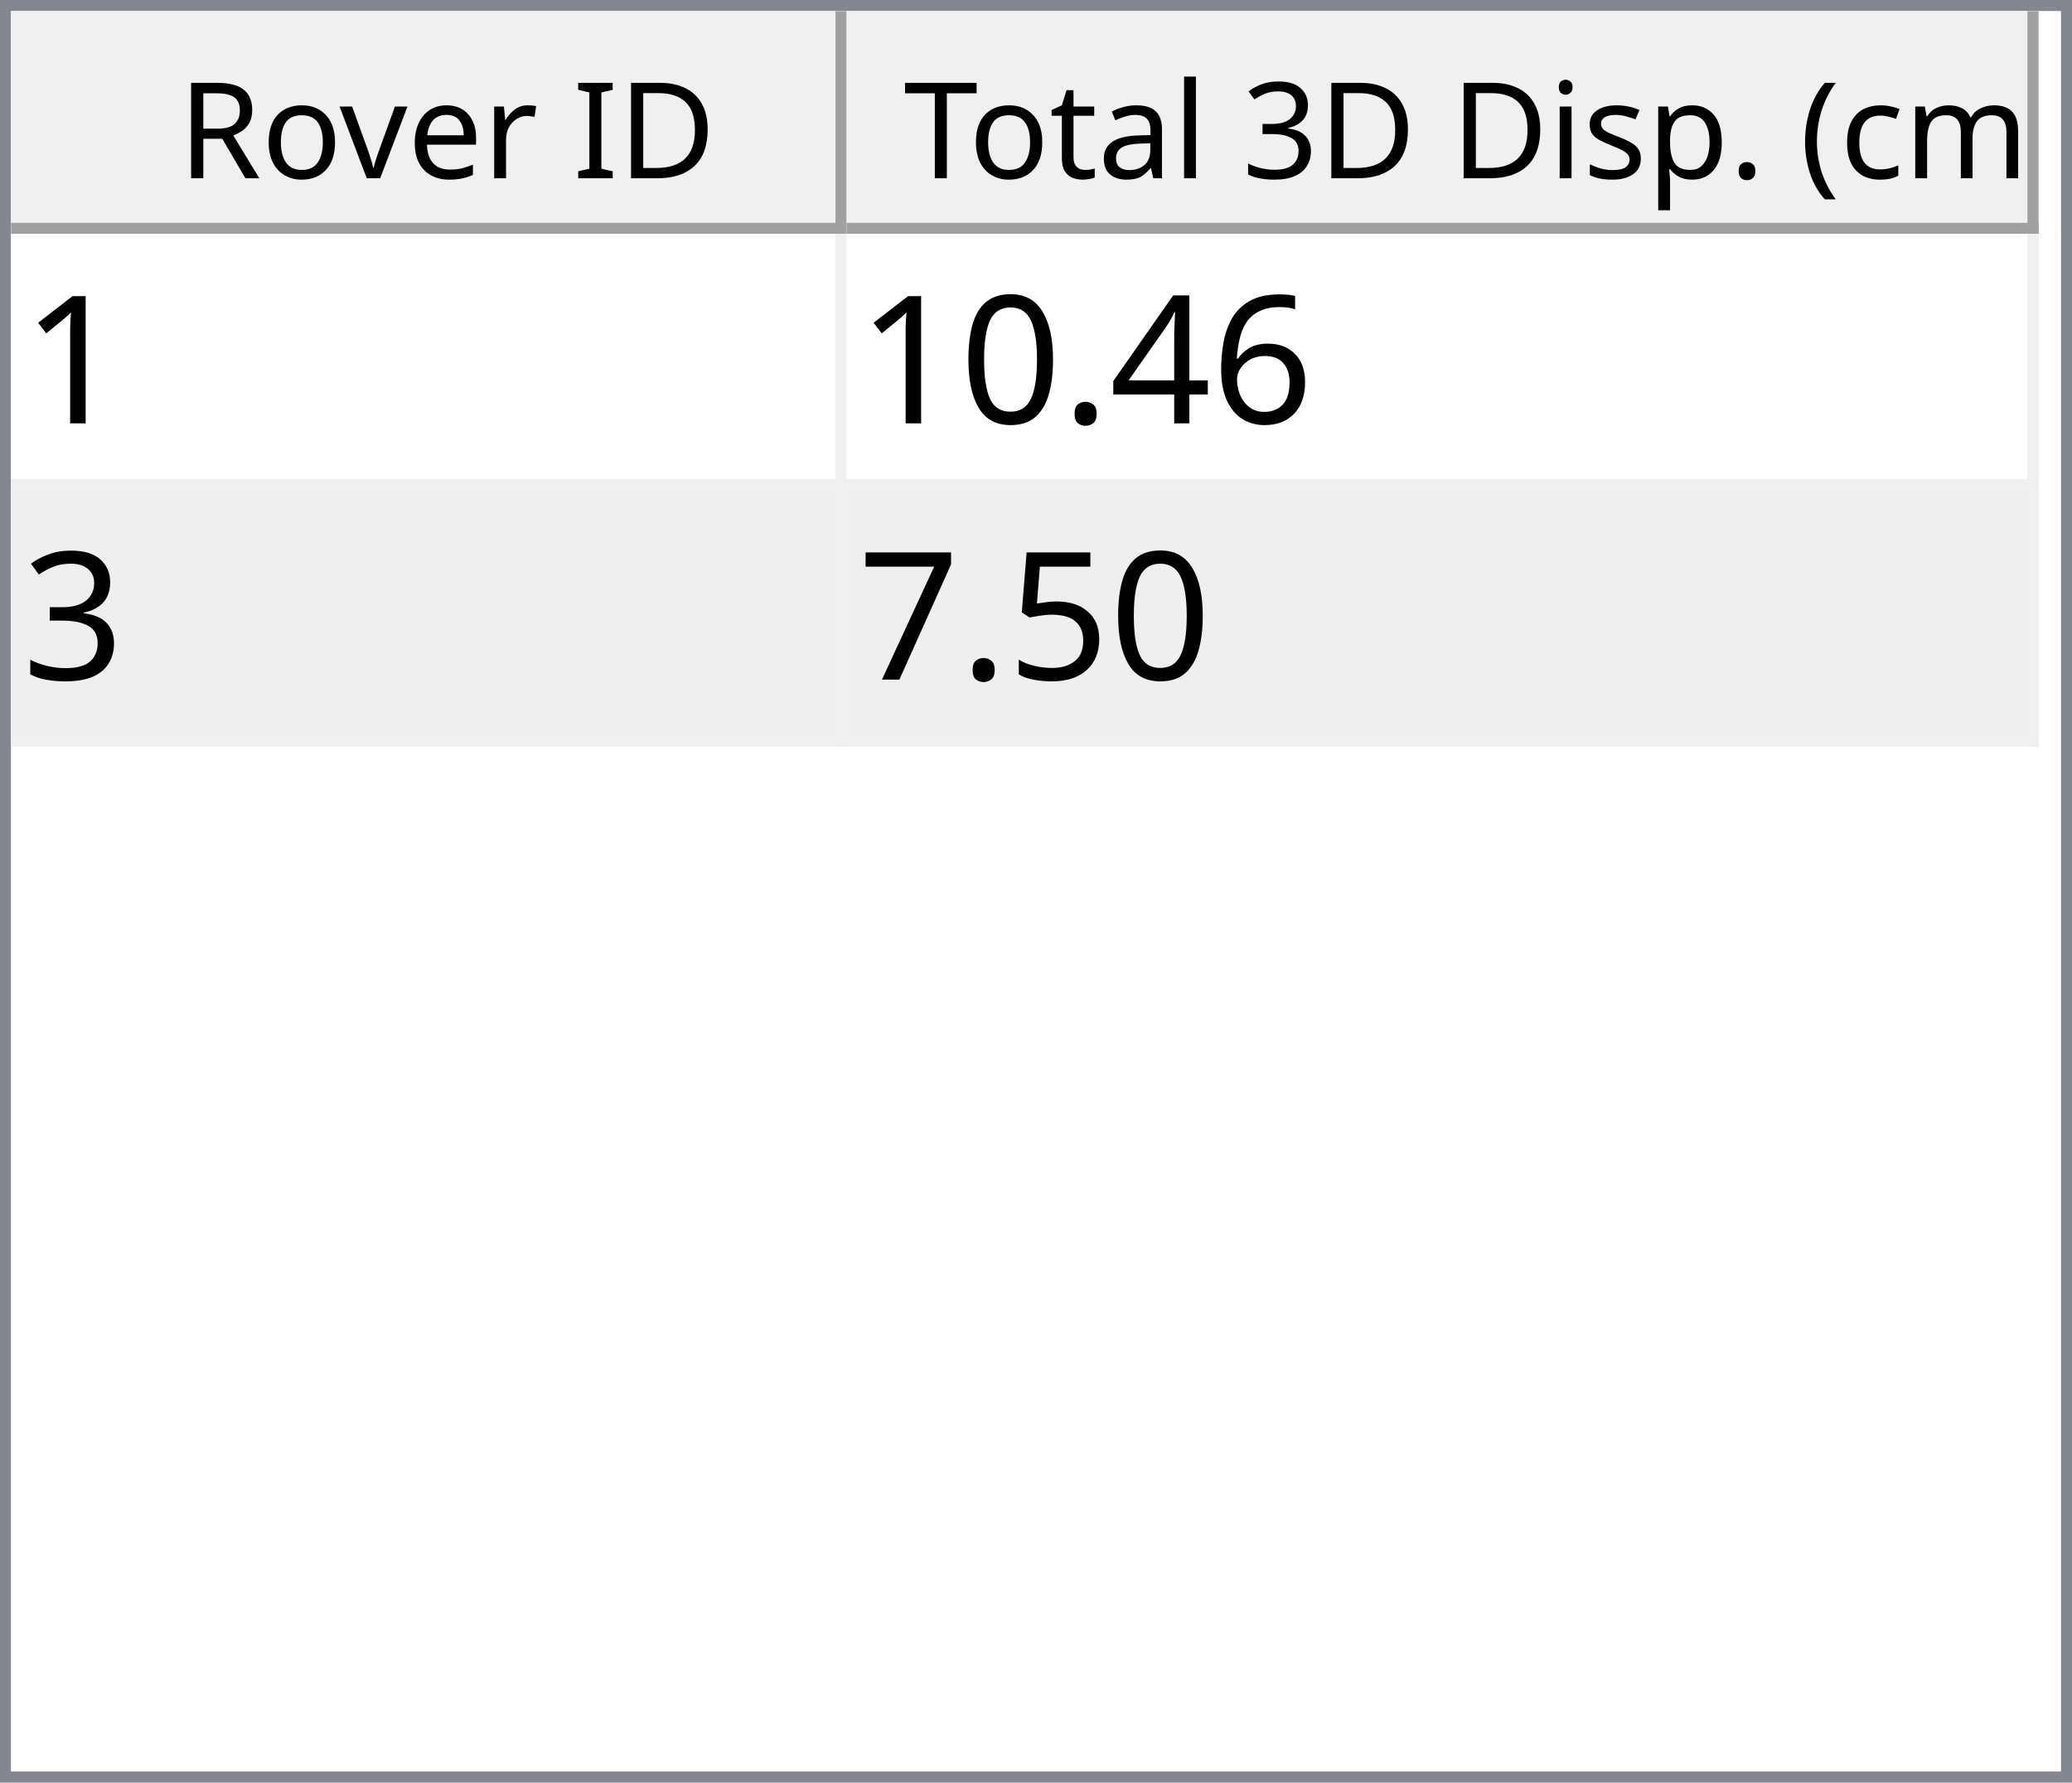
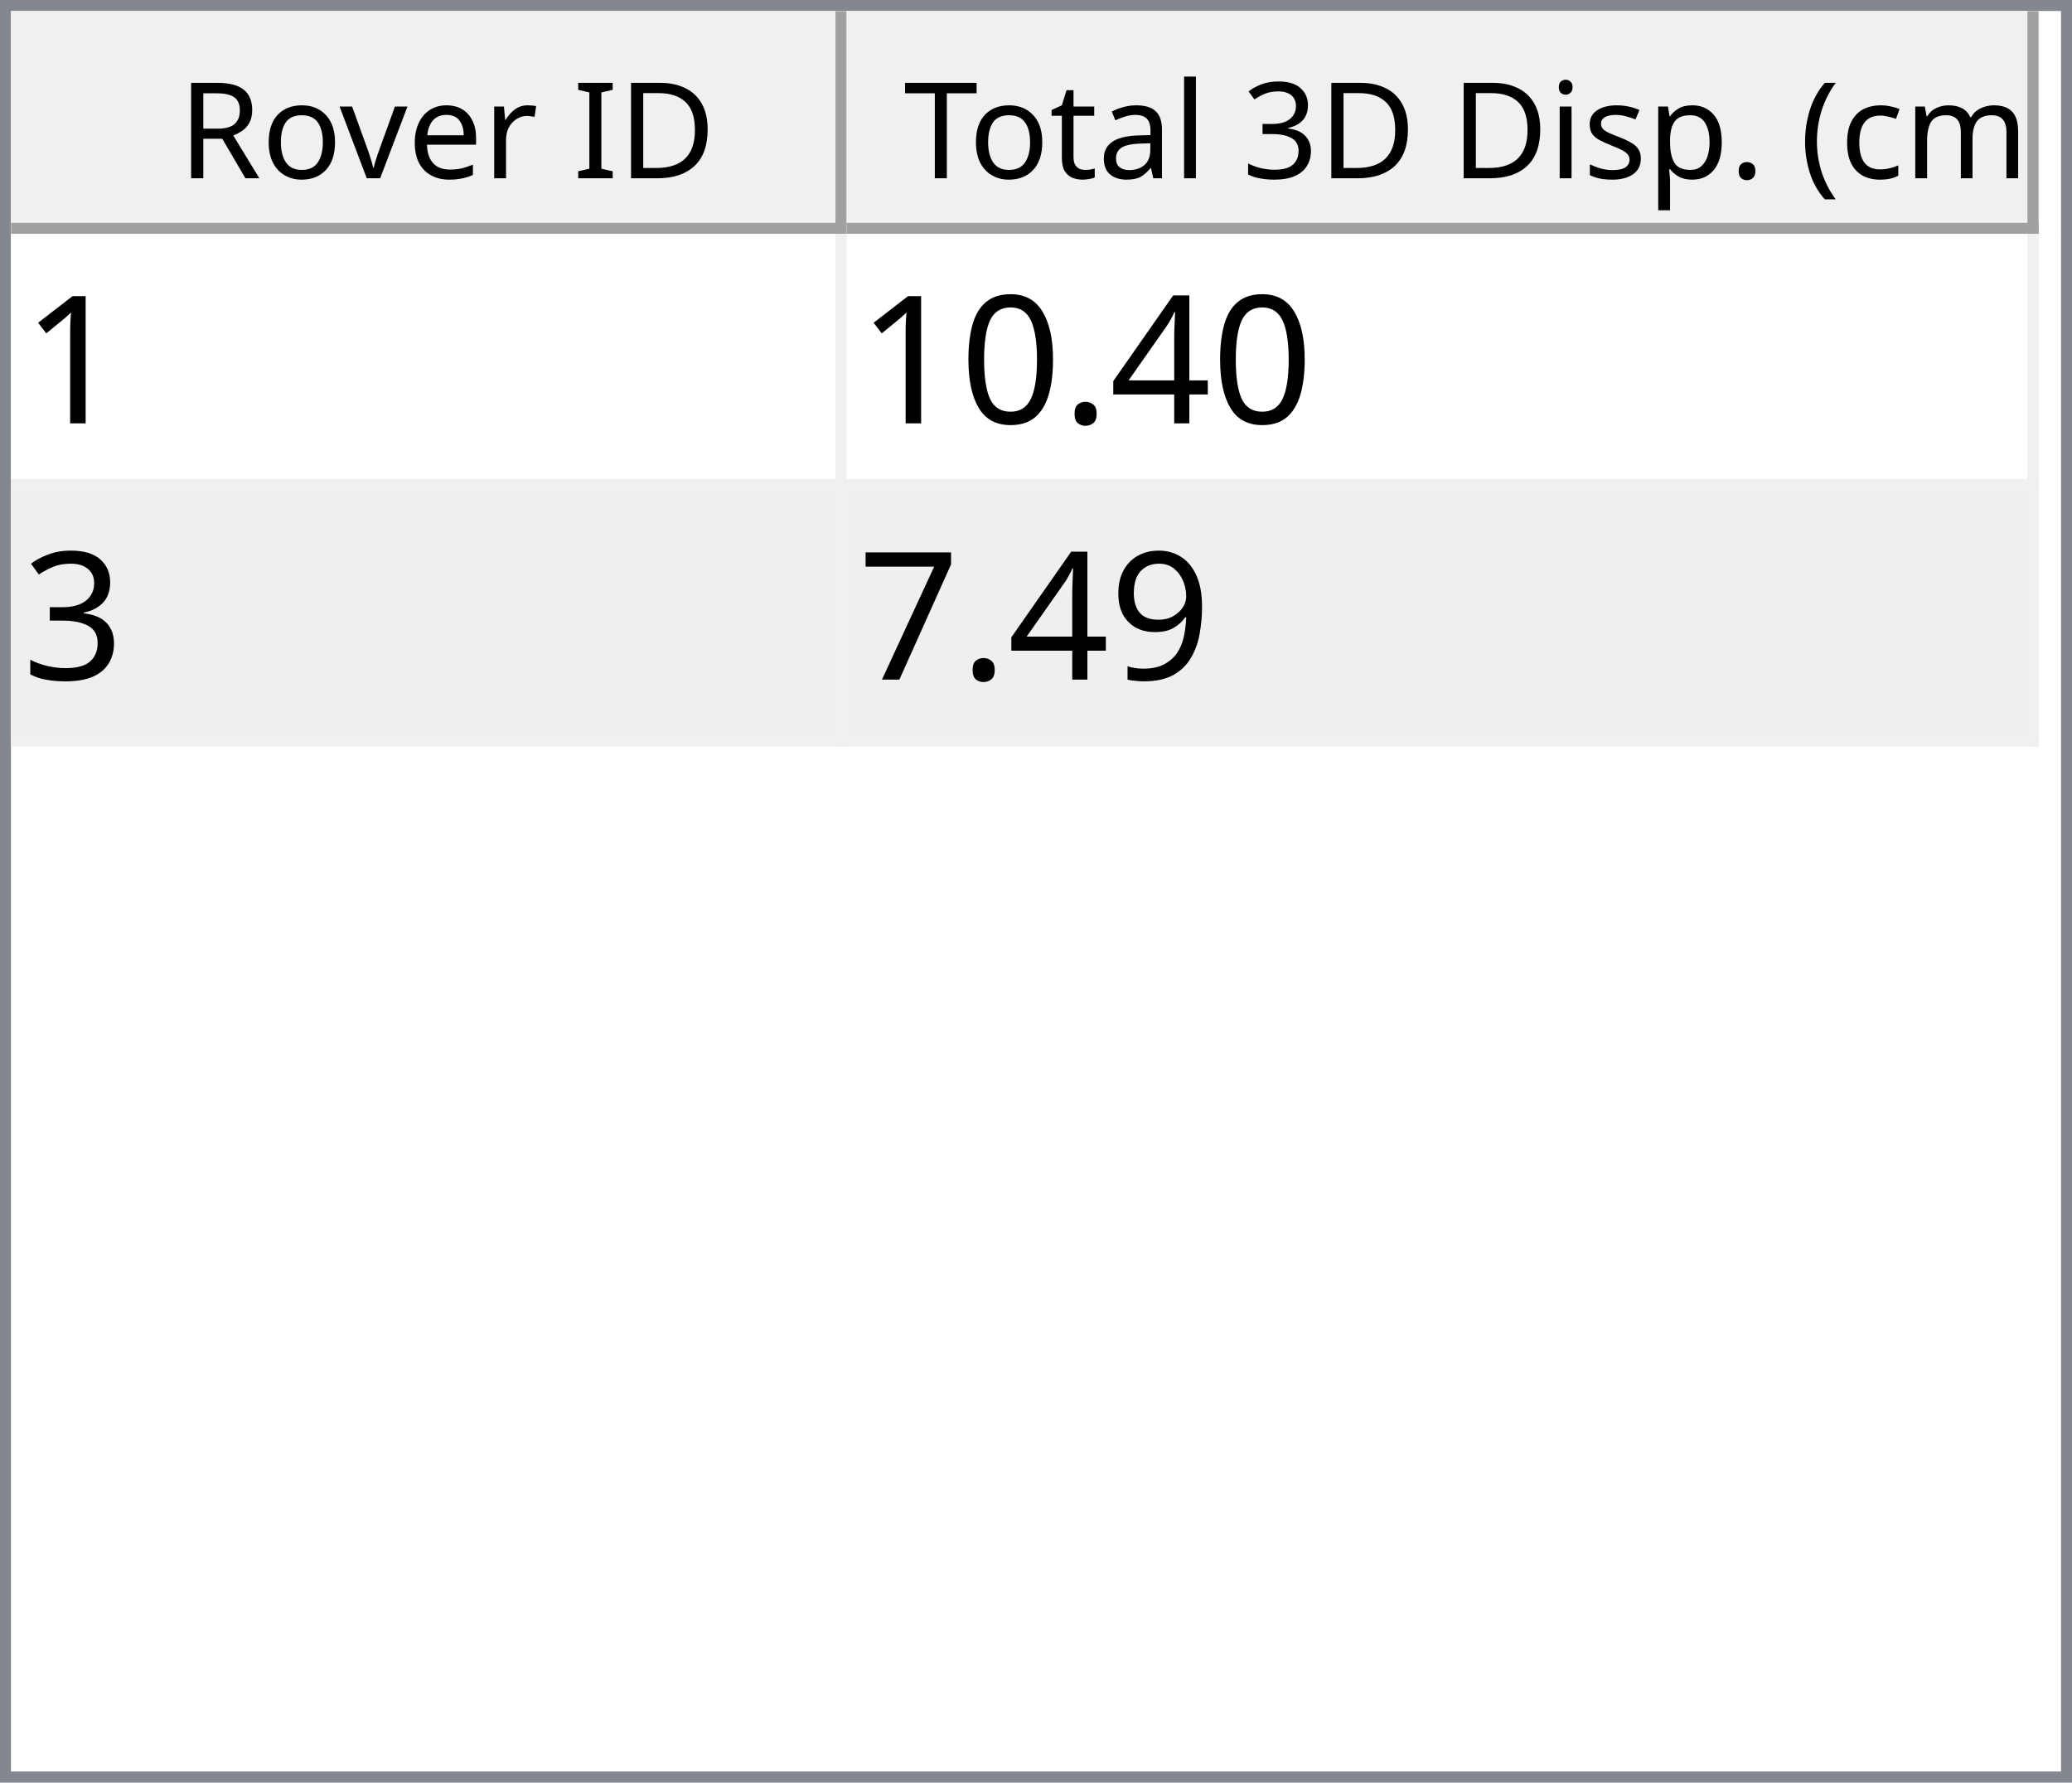
<svg xmlns="http://www.w3.org/2000/svg" style="fill-opacity:1; color-rendering:auto; color-interpolation:auto; text-rendering:auto; stroke:black; stroke-linecap:square; stroke-miterlimit:10; shape-rendering:auto; stroke-opacity:1; fill:black; stroke-dasharray:none; font-weight:normal; stroke-width:1; font-family:'Dialog'; font-style:normal; stroke-linejoin:miter; font-size:12px; stroke-dashoffset:0; image-rendering:auto;" width="186" height="160">
  <defs id="genericDefs" />
  <g>
    <defs id="defs1">
      <clipPath clipPathUnits="userSpaceOnUse" id="clipPath1">
        <path d="M0 0 L186 0 L186 160 L0 160 L0 0 Z" />
      </clipPath>
      <clipPath clipPathUnits="userSpaceOnUse" id="clipPath2">
        <path d="M0 0 L0 160 L186 160 L186 0 Z" />
      </clipPath>
      <clipPath clipPathUnits="userSpaceOnUse" id="clipPath3">
        <path d="M0 0 L0 20 L184 20 L184 0 Z" />
      </clipPath>
      <clipPath clipPathUnits="userSpaceOnUse" id="clipPath4">
        <path d="M0 0 L0 20 L75 20 L75 0 Z" />
      </clipPath>
      <clipPath clipPathUnits="userSpaceOnUse" id="clipPath5">
        <path d="M1 1 L1 19 L74 19 L74 1 Z" />
      </clipPath>
      <clipPath clipPathUnits="userSpaceOnUse" id="clipPath6">
        <path d="M0 0 L0 18 L73 18 L73 0 Z" />
      </clipPath>
      <clipPath clipPathUnits="userSpaceOnUse" id="clipPath7">
        <path d="M-0.5 -0.5 L-0.5 19.5 L74.5 19.5 L74.5 -0.5 Z" />
      </clipPath>
      <clipPath clipPathUnits="userSpaceOnUse" id="clipPath8">
        <path d="M0 0 L0 20 L107 20 L107 0 Z" />
      </clipPath>
      <clipPath clipPathUnits="userSpaceOnUse" id="clipPath9">
        <path d="M1 1 L1 19 L106 19 L106 1 Z" />
      </clipPath>
      <clipPath clipPathUnits="userSpaceOnUse" id="clipPath10">
        <path d="M0 0 L0 18 L105 18 L105 0 Z" />
      </clipPath>
      <clipPath clipPathUnits="userSpaceOnUse" id="clipPath11">
        <path d="M-0.5 -0.5 L-0.5 19.5 L106.5 19.5 L106.5 -0.5 Z" />
      </clipPath>
      <clipPath clipPathUnits="userSpaceOnUse" id="clipPath12">
        <path d="M0 0 L0 138 L184 138 L184 0 Z" />
      </clipPath>
      <clipPath clipPathUnits="userSpaceOnUse" id="clipPath13">
        <path d="M0 0 L0 46 L182 46 L182 0 Z" />
      </clipPath>
      <clipPath clipPathUnits="userSpaceOnUse" id="clipPath14">
        <path d="M-0.5 -0.5 L-0.5 45.5 L181.5 45.5 L181.5 -0.5 Z" />
      </clipPath>
      <clipPath clipPathUnits="userSpaceOnUse" id="clipPath15">
        <path d="M0 0 L0 22 L74 22 L74 0 Z" />
      </clipPath>
      <clipPath clipPathUnits="userSpaceOnUse" id="clipPath16">
        <path d="M0 0 L0 22 L106 22 L106 0 Z" />
      </clipPath>
      <font horiz-adv-x="64.551" id="font1">
        <font-face ascent="107.91" descent="25.098" units-per-em="100" style="font-style:normal; font-family:Segoe UI; font-weight:normal;" />
        <missing-glyph horiz-adv-x="64.551" d="M8.109 0 L8.109 68.266 L56.453 68.266 L56.453 0 L8.109 0 ZM15.328 7.234 L49.219 7.234 L49.219 61.031 L15.328 61.031 L15.328 7.234 Z" />
        <glyph unicode="D" horiz-adv-x="70.117" d="M9.188 0 L9.188 70.016 L28.516 70.016 Q65.531 70.016 65.531 35.891 Q65.531 19.672 55.25 9.836 Q44.969 0 27.734 0 L9.188 0 ZM17.391 62.594 L17.391 7.422 L27.828 7.422 Q41.609 7.422 49.273 14.797 Q56.938 22.172 56.938 35.688 Q56.938 62.594 28.328 62.594 L17.391 62.594 Z" />
        <glyph unicode="I" horiz-adv-x="26.611" d="M17.391 0 L9.188 0 L9.188 70.016 L17.391 70.016 L17.391 0 Z" />
        <glyph unicode=" " horiz-adv-x="27.393" d="" />
        <glyph unicode="r" horiz-adv-x="34.766" d="M34.188 41.891 Q32.078 43.5 28.125 43.5 Q23 43.5 19.555 38.672 Q16.109 33.844 16.109 25.484 L16.109 0 L8.109 0 L8.109 50 L16.109 50 L16.109 39.703 L16.312 39.703 Q18.016 44.969 21.531 47.922 Q25.047 50.875 29.391 50.875 Q32.516 50.875 34.188 50.203 L34.188 41.891 Z" />
        <glyph unicode="e" horiz-adv-x="52.295" d="M48.297 23 L12.984 23 Q13.188 14.656 17.484 10.109 Q21.781 5.562 29.297 5.562 Q37.75 5.562 44.828 11.141 L44.828 3.609 Q38.234 -1.172 27.391 -1.172 Q16.797 -1.172 10.742 5.641 Q4.688 12.453 4.688 24.812 Q4.688 36.469 11.305 43.82 Q17.922 51.172 27.734 51.172 Q37.547 51.172 42.922 44.828 Q48.297 38.484 48.297 27.203 L48.297 23 ZM40.094 29.781 Q40.047 36.719 36.75 40.578 Q33.453 44.438 27.594 44.438 Q21.922 44.438 17.969 40.383 Q14.016 36.328 13.094 29.781 L40.094 29.781 Z" />
        <glyph unicode="v" horiz-adv-x="47.9" d="M47.406 50 L27.484 0 L19.625 0 L0.688 50 L9.469 50 L22.172 13.672 Q23.578 9.672 23.922 6.688 L24.125 6.688 Q24.609 10.453 25.688 13.484 L38.969 50 L47.406 50 Z" />
        <glyph unicode="o" horiz-adv-x="58.594" d="M29 -1.172 Q17.922 -1.172 11.305 5.836 Q4.688 12.844 4.688 24.422 Q4.688 37.016 11.57 44.094 Q18.453 51.172 30.172 51.172 Q41.359 51.172 47.633 44.289 Q53.906 37.406 53.906 25.203 Q53.906 13.234 47.141 6.031 Q40.375 -1.172 29 -1.172 ZM29.594 44.438 Q21.875 44.438 17.383 39.188 Q12.891 33.938 12.891 24.703 Q12.891 15.828 17.43 10.695 Q21.969 5.562 29.594 5.562 Q37.359 5.562 41.531 10.594 Q45.703 15.625 45.703 24.906 Q45.703 34.281 41.531 39.359 Q37.359 44.438 29.594 44.438 Z" />
        <glyph unicode="R" horiz-adv-x="59.814" d="M59.375 0 L49.609 0 L37.891 19.625 Q36.281 22.359 34.766 24.289 Q33.25 26.219 31.664 27.438 Q30.078 28.656 28.25 29.219 Q26.422 29.781 24.125 29.781 L17.391 29.781 L17.391 0 L9.188 0 L9.188 70.016 L30.078 70.016 Q34.672 70.016 38.555 68.867 Q42.438 67.719 45.289 65.375 Q48.141 63.031 49.758 59.547 Q51.375 56.062 51.375 51.375 Q51.375 47.703 50.273 44.656 Q49.172 41.609 47.148 39.211 Q45.125 36.812 42.266 35.133 Q39.406 33.453 35.844 32.516 L35.844 32.328 Q37.594 31.547 38.891 30.547 Q40.188 29.547 41.359 28.18 Q42.531 26.812 43.68 25.078 Q44.828 23.344 46.234 21.047 L59.375 0 ZM17.391 62.594 L17.391 37.203 L28.516 37.203 Q31.594 37.203 34.203 38.133 Q36.812 39.062 38.719 40.797 Q40.625 42.531 41.703 45.047 Q42.781 47.562 42.781 50.688 Q42.781 56.297 39.141 59.445 Q35.5 62.594 28.609 62.594 L17.391 62.594 Z" />
        <glyph unicode=")" horiz-adv-x="30.176" d="M8.297 -15.922 L1.172 -15.922 Q16.406 2.344 16.406 26.812 Q16.406 51.469 1.078 70.016 L8.297 70.016 Q23.531 52.156 23.531 26.703 Q23.531 1.375 8.297 -15.922 Z" />
        <glyph unicode="m" horiz-adv-x="86.133" d="M79.109 0 L71.094 0 L71.094 28.719 Q71.094 37.016 68.531 40.727 Q65.969 44.438 59.906 44.438 Q54.781 44.438 51.195 39.75 Q47.609 35.062 47.609 28.516 L47.609 0 L39.594 0 L39.594 29.688 Q39.594 44.438 28.219 44.438 Q22.953 44.438 19.531 40.016 Q16.109 35.594 16.109 28.516 L16.109 0 L8.109 0 L8.109 50 L16.109 50 L16.109 42.094 L16.312 42.094 Q21.625 51.172 31.844 51.172 Q36.969 51.172 40.773 48.312 Q44.578 45.453 46 40.828 Q51.562 51.172 62.594 51.172 Q79.109 51.172 79.109 30.812 L79.109 0 Z" />
        <glyph unicode="c" horiz-adv-x="46.191" d="M42.188 2.297 Q36.422 -1.172 28.516 -1.172 Q17.828 -1.172 11.258 5.789 Q4.688 12.75 4.688 23.828 Q4.688 36.188 11.766 43.68 Q18.844 51.172 30.672 51.172 Q37.25 51.172 42.281 48.734 L42.281 40.531 Q36.719 44.438 30.375 44.438 Q22.703 44.438 17.797 38.945 Q12.891 33.453 12.891 24.516 Q12.891 15.719 17.508 10.641 Q22.125 5.562 29.891 5.562 Q36.422 5.562 42.188 9.906 L42.188 2.297 Z" />
        <glyph unicode="(" horiz-adv-x="30.176" d="M29.109 -15.922 L21.969 -15.922 Q6.844 1.375 6.844 26.703 Q6.844 52.156 21.969 70.016 L29.203 70.016 Q13.875 51.469 13.875 26.812 Q13.875 2.344 29.109 -15.922 Z" />
        <glyph unicode="." horiz-adv-x="21.68" d="M10.891 -1.078 Q8.641 -1.078 7.055 0.539 Q5.469 2.156 5.469 4.391 Q5.469 6.641 7.055 8.273 Q8.641 9.906 10.891 9.906 Q13.188 9.906 14.797 8.273 Q16.406 6.641 16.406 4.391 Q16.406 2.156 14.797 0.539 Q13.188 -1.078 10.891 -1.078 Z" />
        <glyph unicode="p" horiz-adv-x="58.789" d="M16.312 7.234 L16.109 7.234 L16.109 -23 L8.109 -23 L8.109 50 L16.109 50 L16.109 41.219 L16.312 41.219 Q22.219 51.172 33.594 51.172 Q43.266 51.172 48.688 44.461 Q54.109 37.75 54.109 26.469 Q54.109 13.922 48 6.375 Q41.891 -1.172 31.297 -1.172 Q21.578 -1.172 16.312 7.234 ZM16.109 27.391 L16.109 20.406 Q16.109 14.203 20.141 9.883 Q24.172 5.562 30.375 5.562 Q37.641 5.562 41.773 11.133 Q45.906 16.703 45.906 26.609 Q45.906 34.969 42.047 39.703 Q38.188 44.438 31.594 44.438 Q24.609 44.438 20.359 39.578 Q16.109 34.719 16.109 27.391 Z" />
        <glyph unicode="s" horiz-adv-x="42.432" d="M5.078 1.812 L5.078 10.406 Q11.625 5.562 19.484 5.562 Q30.031 5.562 30.031 12.594 Q30.031 14.594 29.125 15.992 Q28.219 17.391 26.68 18.461 Q25.141 19.531 23.07 20.383 Q21 21.234 18.609 22.172 Q15.281 23.484 12.766 24.828 Q10.25 26.172 8.57 27.859 Q6.891 29.547 6.031 31.695 Q5.172 33.844 5.172 36.719 Q5.172 40.234 6.789 42.945 Q8.406 45.656 11.086 47.484 Q13.766 49.312 17.211 50.242 Q20.656 51.172 24.312 51.172 Q30.812 51.172 35.938 48.922 L35.938 40.828 Q30.422 44.438 23.25 44.438 Q21 44.438 19.195 43.922 Q17.391 43.406 16.094 42.477 Q14.797 41.547 14.086 40.258 Q13.375 38.969 13.375 37.406 Q13.375 35.453 14.086 34.133 Q14.797 32.812 16.164 31.789 Q17.531 30.766 19.484 29.938 Q21.438 29.109 23.922 28.125 Q27.25 26.859 29.883 25.516 Q32.516 24.172 34.375 22.484 Q36.234 20.797 37.234 18.602 Q38.234 16.406 38.234 13.375 Q38.234 9.672 36.602 6.938 Q34.969 4.203 32.234 2.398 Q29.5 0.594 25.93 -0.289 Q22.359 -1.172 18.453 -1.172 Q10.75 -1.172 5.078 1.812 Z" />
        <glyph unicode="i" horiz-adv-x="24.219" d="M12.203 62.703 Q10.062 62.703 8.547 64.164 Q7.031 65.625 7.031 67.875 Q7.031 70.125 8.547 71.609 Q10.062 73.094 12.203 73.094 Q14.406 73.094 15.945 71.609 Q17.484 70.125 17.484 67.875 Q17.484 65.719 15.945 64.211 Q14.406 62.703 12.203 62.703 ZM16.109 0 L8.109 0 L8.109 50 L16.109 50 L16.109 0 Z" />
        <glyph unicode="3" horiz-adv-x="53.906" d="M46.531 19.828 Q46.531 15.094 44.75 11.211 Q42.969 7.328 39.719 4.57 Q36.469 1.812 31.93 0.297 Q27.391 -1.219 21.922 -1.219 Q11.922 -1.219 6 2.594 L6 11.188 Q13.094 5.609 22.219 5.609 Q25.875 5.609 28.828 6.539 Q31.781 7.469 33.906 9.227 Q36.031 10.984 37.18 13.477 Q38.328 15.969 38.328 19.094 Q38.328 32.812 18.797 32.812 L12.984 32.812 L12.984 39.594 L18.5 39.594 Q35.797 39.594 35.797 52.484 Q35.797 64.406 22.609 64.406 Q15.188 64.406 8.688 59.422 L8.688 67.188 Q15.375 71.188 24.609 71.188 Q29 71.188 32.57 69.969 Q36.141 68.75 38.68 66.555 Q41.219 64.359 42.609 61.281 Q44 58.203 44 54.5 Q44 40.672 30.031 36.719 L30.031 36.531 Q33.594 36.141 36.625 34.797 Q39.656 33.453 41.852 31.305 Q44.047 29.156 45.289 26.25 Q46.531 23.344 46.531 19.828 Z" />
        <glyph unicode="l" horiz-adv-x="24.219" d="M16.109 0 L8.109 0 L8.109 74.031 L16.109 74.031 L16.109 0 Z" />
        <glyph unicode="a" horiz-adv-x="50.879" d="M43.891 0 L35.891 0 L35.891 7.812 L35.688 7.812 Q30.469 -1.172 20.312 -1.172 Q12.844 -1.172 8.617 2.781 Q4.391 6.734 4.391 13.281 Q4.391 27.297 20.906 29.594 L35.891 31.688 Q35.891 44.438 25.594 44.438 Q16.547 44.438 9.281 38.281 L9.281 46.484 Q16.656 51.172 26.266 51.172 Q43.891 51.172 43.891 32.516 L43.891 0 ZM35.891 25.297 L23.828 23.641 Q18.266 22.859 15.43 20.875 Q12.594 18.891 12.594 13.875 Q12.594 10.203 15.211 7.883 Q17.828 5.562 22.172 5.562 Q28.125 5.562 32.008 9.742 Q35.891 13.922 35.891 20.312 L35.891 25.297 Z" />
        <glyph unicode="t" horiz-adv-x="33.887" d="M31.297 0.484 Q28.469 -1.078 23.828 -1.078 Q10.688 -1.078 10.688 13.578 L10.688 43.172 L2.094 43.172 L2.094 50 L10.688 50 L10.688 62.203 L18.703 64.797 L18.703 50 L31.297 50 L31.297 43.172 L18.703 43.172 L18.703 14.984 Q18.703 9.969 20.414 7.82 Q22.125 5.672 26.078 5.672 Q29.109 5.672 31.297 7.328 L31.297 0.484 Z" />
        <glyph unicode="T" horiz-adv-x="52.393" d="M50.594 62.594 L30.375 62.594 L30.375 0 L22.172 0 L22.172 62.594 L2 62.594 L2 70.016 L50.594 70.016 L50.594 62.594 Z" />
      </font>
      <font horiz-adv-x="75.0" id="font2">
        <font-face ascent="100.537" descent="21.973" units-per-em="100" style="font-style:normal; font-family:sans-serif; font-weight:normal;" />
        <missing-glyph horiz-adv-x="75.0" d="M12.5 0 L12.5 62.5 L62.5 62.5 L62.5 0 L12.5 0 ZM14.062 1.562 L60.938 1.562 L60.938 60.938 L14.062 60.938 L14.062 1.562 Z" />
        <glyph unicode="1" horiz-adv-x="55.615" d="M37.25 0 L28.469 0 L28.469 56 Q25.297 52.984 20.141 49.953 Q14.984 46.922 10.891 45.406 L10.891 53.906 Q18.266 57.375 23.781 62.305 Q29.297 67.234 31.594 71.875 L37.25 71.875 L37.25 0 Z" />
-         <glyph unicode="6" horiz-adv-x="55.615" d="M49.75 54.047 L41.016 53.375 Q39.844 58.547 37.703 60.891 Q34.125 64.656 28.906 64.656 Q24.703 64.656 21.531 62.312 Q17.391 59.281 14.992 53.469 Q12.594 47.656 12.5 36.922 Q15.672 41.75 20.266 44.094 Q24.859 46.438 29.891 46.438 Q38.672 46.438 44.852 39.969 Q51.031 33.5 51.031 23.25 Q51.031 16.5 48.125 10.719 Q45.219 4.938 40.141 1.859 Q35.062 -1.219 28.609 -1.219 Q17.625 -1.219 10.695 6.859 Q3.766 14.938 3.766 33.5 Q3.766 54.25 11.422 63.672 Q18.109 71.875 29.438 71.875 Q37.891 71.875 43.289 67.141 Q48.688 62.406 49.75 54.047 ZM13.875 23.188 Q13.875 18.656 15.797 14.508 Q17.719 10.359 21.188 8.18 Q24.656 6 28.469 6 Q34.031 6 38.039 10.492 Q42.047 14.984 42.047 22.703 Q42.047 30.125 38.086 34.398 Q34.125 38.672 28.125 38.672 Q22.172 38.672 18.023 34.398 Q13.875 30.125 13.875 23.188 Z" />
        <glyph unicode="4" horiz-adv-x="55.615" d="M32.328 0 L32.328 17.141 L1.266 17.141 L1.266 25.203 L33.938 71.578 L41.109 71.578 L41.109 25.203 L50.781 25.203 L50.781 17.141 L41.109 17.141 L41.109 0 L32.328 0 ZM32.328 25.203 L32.328 57.469 L9.906 25.203 L32.328 25.203 Z" />
        <glyph unicode="." horiz-adv-x="27.783" d="M9.078 0 L9.078 10.016 L19.094 10.016 L19.094 0 L9.078 0 Z" />
        <glyph unicode="0" horiz-adv-x="55.615" d="M4.156 35.297 Q4.156 48 6.766 55.742 Q9.375 63.484 14.523 67.68 Q19.672 71.875 27.484 71.875 Q33.25 71.875 37.594 69.555 Q41.938 67.234 44.773 62.867 Q47.609 58.5 49.219 52.227 Q50.828 45.953 50.828 35.297 Q50.828 22.703 48.242 14.969 Q45.656 7.234 40.508 3.008 Q35.359 -1.219 27.484 -1.219 Q17.141 -1.219 11.234 6.203 Q4.156 15.141 4.156 35.297 ZM13.188 35.297 Q13.188 17.672 17.312 11.836 Q21.438 6 27.484 6 Q33.547 6 37.672 11.859 Q41.797 17.719 41.797 35.297 Q41.797 52.984 37.672 58.789 Q33.547 64.594 27.391 64.594 Q21.344 64.594 17.719 59.469 Q13.188 52.938 13.188 35.297 Z" />
        <glyph unicode="3" horiz-adv-x="55.615" d="M4.203 18.891 L12.984 20.062 Q14.5 12.594 18.141 9.297 Q21.781 6 27 6 Q33.203 6 37.477 10.297 Q41.75 14.594 41.75 20.953 Q41.75 27 37.797 30.93 Q33.844 34.859 27.734 34.859 Q25.25 34.859 21.531 33.891 L22.516 41.609 Q23.391 41.5 23.922 41.5 Q29.547 41.5 34.039 44.43 Q38.531 47.359 38.531 53.469 Q38.531 58.297 35.258 61.477 Q31.984 64.656 26.812 64.656 Q21.688 64.656 18.266 61.43 Q14.844 58.203 13.875 51.766 L5.078 53.328 Q6.688 62.156 12.398 67.016 Q18.109 71.875 26.609 71.875 Q32.469 71.875 37.398 69.359 Q42.328 66.844 44.945 62.5 Q47.562 58.156 47.562 53.266 Q47.562 48.641 45.07 44.828 Q42.578 41.016 37.703 38.766 Q44.047 37.312 47.562 32.695 Q51.078 28.078 51.078 21.141 Q51.078 11.766 44.242 5.25 Q37.406 -1.266 26.953 -1.266 Q17.531 -1.266 11.305 4.352 Q5.078 9.969 4.203 18.891 Z" />
-         <glyph unicode="5" horiz-adv-x="55.615" d="M4.156 18.75 L13.375 19.531 Q14.406 12.797 18.141 9.398 Q21.875 6 27.156 6 Q33.5 6 37.891 10.789 Q42.281 15.578 42.281 23.484 Q42.281 31 38.062 35.352 Q33.844 39.703 27 39.703 Q22.75 39.703 19.336 37.773 Q15.922 35.844 13.969 32.766 L5.719 33.844 L12.641 70.609 L48.25 70.609 L48.25 62.203 L19.672 62.203 L15.828 42.969 Q22.266 47.469 29.344 47.469 Q38.719 47.469 45.164 40.969 Q51.609 34.469 51.609 24.266 Q51.609 14.547 45.953 7.469 Q39.062 -1.219 27.156 -1.219 Q17.391 -1.219 11.211 4.25 Q5.031 9.719 4.156 18.75 Z" />
+         <glyph unicode="9" horiz-adv-x="55.615" d="M5.469 16.547 L13.922 17.328 Q14.984 11.375 18.016 8.688 Q21.047 6 25.781 6 Q29.828 6 32.883 7.859 Q35.938 9.719 37.891 12.82 Q39.844 15.922 41.164 21.195 Q42.484 26.469 42.484 31.938 Q42.484 32.516 42.438 33.688 Q39.797 29.5 35.234 26.883 Q30.672 24.266 25.344 24.266 Q16.453 24.266 10.305 30.711 Q4.156 37.156 4.156 47.703 Q4.156 58.594 10.578 65.234 Q17 71.875 26.656 71.875 Q33.641 71.875 39.43 68.117 Q45.219 64.359 48.219 57.398 Q51.219 50.438 51.219 37.25 Q51.219 23.531 48.242 15.406 Q45.266 7.281 39.383 3.031 Q33.5 -1.219 25.594 -1.219 Q17.188 -1.219 11.867 3.445 Q6.547 8.109 5.469 16.547 ZM41.453 48.141 Q41.453 55.719 37.43 60.156 Q33.406 64.594 27.734 64.594 Q21.875 64.594 17.531 59.812 Q13.188 55.031 13.188 47.406 Q13.188 40.578 17.312 36.305 Q21.438 32.031 27.484 32.031 Q33.594 32.031 37.523 36.305 Q41.453 40.578 41.453 48.141 Z" />
        <glyph unicode="7" horiz-adv-x="55.615" d="M4.734 62.203 L4.734 70.656 L51.078 70.656 L51.078 63.812 Q44.234 56.547 37.523 44.484 Q30.812 32.422 27.156 19.672 Q24.516 10.688 23.781 0 L14.75 0 Q14.891 8.453 18.062 20.414 Q21.234 32.375 27.172 43.484 Q33.109 54.594 39.797 62.203 L4.734 62.203 Z" />
      </font>
    </defs>
    <g style="fill:white; stroke:white;">
      <rect x="0" y="0" width="186" style="clip-path:url(#clipPath1); stroke:none;" height="160" />
    </g>
    <g style="fill:white; text-rendering:optimizeSpeed; color-rendering:optimizeSpeed; image-rendering:optimizeSpeed; shape-rendering:crispEdges; stroke:white; color-interpolation:sRGB;">
      <rect x="0" width="186" height="160" y="0" style="stroke:none;" />
      <path style="stroke:none;" d="M0 160 L186 160 L186 0 L0 0 Z" />
    </g>
    <g style="fill:rgb(240,240,240); font-family:'Segoe UI'; stroke:rgb(240,240,240);">
      <rect x="0" y="0" width="186" style="clip-path:url(#clipPath2); stroke:none;" height="160" />
    </g>
    <g style="fill:rgb(130,135,144); font-family:'Segoe UI'; stroke:rgb(130,135,144);">
      <path d="M0 0 L186 0 L186 160 L0 160 L0 0 ZM1 1 L185 1 L185 159 L1 159 L1 1 Z" style="fill-rule:evenodd; clip-path:url(#clipPath2); stroke:none;" />
    </g>
    <g style="fill:white; font-family:'Segoe UI'; stroke:white;" transform="translate(1,1)">
      <rect x="0" y="0" width="184" style="clip-path:url(#clipPath3); stroke:none;" height="20" />
    </g>
    <g style="fill:rgb(240,240,240); font-family:'Segoe UI'; stroke:rgb(240,240,240);" transform="translate(1,1)">
      <rect x="0" y="0" width="75" style="clip-path:url(#clipPath4); stroke:none;" height="20" />
    </g>
    <g style="font-family:'Segoe UI';" transform="translate(2,2)">
      <text x="14" xml:space="preserve" y="14" style="clip-path:url(#clipPath6); stroke:none;">Rover ID</text>
    </g>
    <g style="fill:rgb(160,160,160); font-family:'Segoe UI'; stroke:rgb(160,160,160); stroke-linejoin:bevel;" transform="translate(1.5,1.5)">
      <line x1="74" x2="74" y1="0" style="fill:none; clip-path:url(#clipPath7);" y2="19" />
    </g>
    <g style="fill:rgb(160,160,160); font-family:'Segoe UI'; stroke:rgb(160,160,160); stroke-linejoin:bevel;" transform="matrix(1,0,0,1,1,1) translate(0.5,0.5)">
      <line x1="0" x2="74" y1="19" style="fill:none; clip-path:url(#clipPath7);" y2="19" />
    </g>
    <g style="fill:rgb(240,240,240); font-family:'Segoe UI'; stroke:rgb(240,240,240);" transform="translate(76,1)">
      <rect x="0" y="0" width="107" style="clip-path:url(#clipPath8); stroke:none;" height="20" />
    </g>
    <g style="font-family:'Segoe UI';" transform="translate(77,2)">
      <text x="1" xml:space="preserve" y="14" style="clip-path:url(#clipPath10); stroke:none;"> Total 3D Disp. (cm)</text>
    </g>
    <g style="fill:rgb(160,160,160); font-family:'Segoe UI'; stroke:rgb(160,160,160); stroke-linejoin:bevel;" transform="translate(76.5,1.5)">
      <line x1="106" x2="106" y1="0" style="fill:none; clip-path:url(#clipPath11);" y2="19" />
    </g>
    <g style="fill:rgb(160,160,160); font-family:'Segoe UI'; stroke:rgb(160,160,160); stroke-linejoin:bevel;" transform="matrix(1,0,0,1,76,1) translate(0.5,0.5)">
      <line x1="0" x2="106" y1="19" style="fill:none; clip-path:url(#clipPath11);" y2="19" />
    </g>
    <g style="fill:white; font-family:'Segoe UI'; stroke:white;" transform="translate(1,21)">
      <rect x="0" y="0" width="184" style="clip-path:url(#clipPath12); stroke:none;" height="138" />
    </g>
    <g style="fill:rgb(240,240,240); font-size:16px; font-family:sans-serif; stroke:rgb(240,240,240);" transform="translate(1,21)">
      <rect x="0" y="0" width="182" style="clip-path:url(#clipPath13); stroke:none;" height="46" />
      <line transform="translate(0.5,0.5)" x1="0" x2="181" y1="22" style="clip-path:url(#clipPath14); fill:none; stroke-linejoin:bevel;" y2="22" />
    </g>
    <g transform="matrix(1,0,0,1,1,21) translate(0.5,0.5)" style="fill:rgb(240,240,240); font-size:16px; font-family:sans-serif; stroke:rgb(240,240,240); stroke-linejoin:bevel;">
      <line x1="0" x2="181" y1="45" style="fill:none; clip-path:url(#clipPath14);" y2="45" />
    </g>
    <g transform="matrix(1,0,0,1,1,21) translate(0.5,0.5)" style="fill:rgb(240,240,240); font-size:16px; font-family:sans-serif; stroke:rgb(240,240,240); stroke-linejoin:bevel;">
      <line x1="74" x2="74" y1="0" style="fill:none; clip-path:url(#clipPath14);" y2="45" />
    </g>
    <g transform="matrix(1,0,0,1,1,21) translate(0.5,0.5)" style="fill:rgb(240,240,240); font-size:16px; font-family:sans-serif; stroke:rgb(240,240,240); stroke-linejoin:bevel;">
      <line x1="181" x2="181" y1="0" style="fill:none; clip-path:url(#clipPath14);" y2="45" />
    </g>
    <g style="fill:white; font-size:16px; font-family:sans-serif; stroke:white;" transform="matrix(1,0,0,1,1,21)">
      <rect x="0" y="0" width="74" style="clip-path:url(#clipPath15); stroke:none;" height="22" />
      <text x="1" y="17" style="fill:black; clip-path:url(#clipPath15); stroke:none;" xml:space="preserve">1</text>
    </g>
    <g style="fill:white; font-size:16px; font-family:sans-serif; stroke:white;" transform="matrix(1,0,0,1,1,21) translate(75,0)">
      <rect x="0" y="0" width="106" style="clip-path:url(#clipPath16); stroke:none;" height="22" />
-       <text x="1" y="17" style="fill:black; clip-path:url(#clipPath16); stroke:none;" xml:space="preserve">10.46</text>
+       <text x="1" y="17" style="fill:black; clip-path:url(#clipPath16); stroke:none;" xml:space="preserve">10.40</text>
    </g>
    <g style="fill:rgb(239,239,239); font-size:16px; font-family:sans-serif; stroke:rgb(239,239,239);" transform="matrix(1,0,0,1,1,21) translate(0,23)">
      <rect x="0" y="0" width="74" style="clip-path:url(#clipPath15); stroke:none;" height="22" />
      <text x="1" y="17" style="fill:black; clip-path:url(#clipPath15); stroke:none;" xml:space="preserve">3</text>
    </g>
    <g style="fill:rgb(239,239,239); font-size:16px; font-family:sans-serif; stroke:rgb(239,239,239);" transform="matrix(1,0,0,1,1,21) translate(75,23)">
      <rect x="0" y="0" width="106" style="clip-path:url(#clipPath16); stroke:none;" height="22" />
-       <text x="1" y="17" style="fill:black; clip-path:url(#clipPath16); stroke:none;" xml:space="preserve">7.50</text>
+       <text x="1" y="17" style="fill:black; clip-path:url(#clipPath16); stroke:none;" xml:space="preserve">7.49</text>
    </g>
  </g>
</svg>
